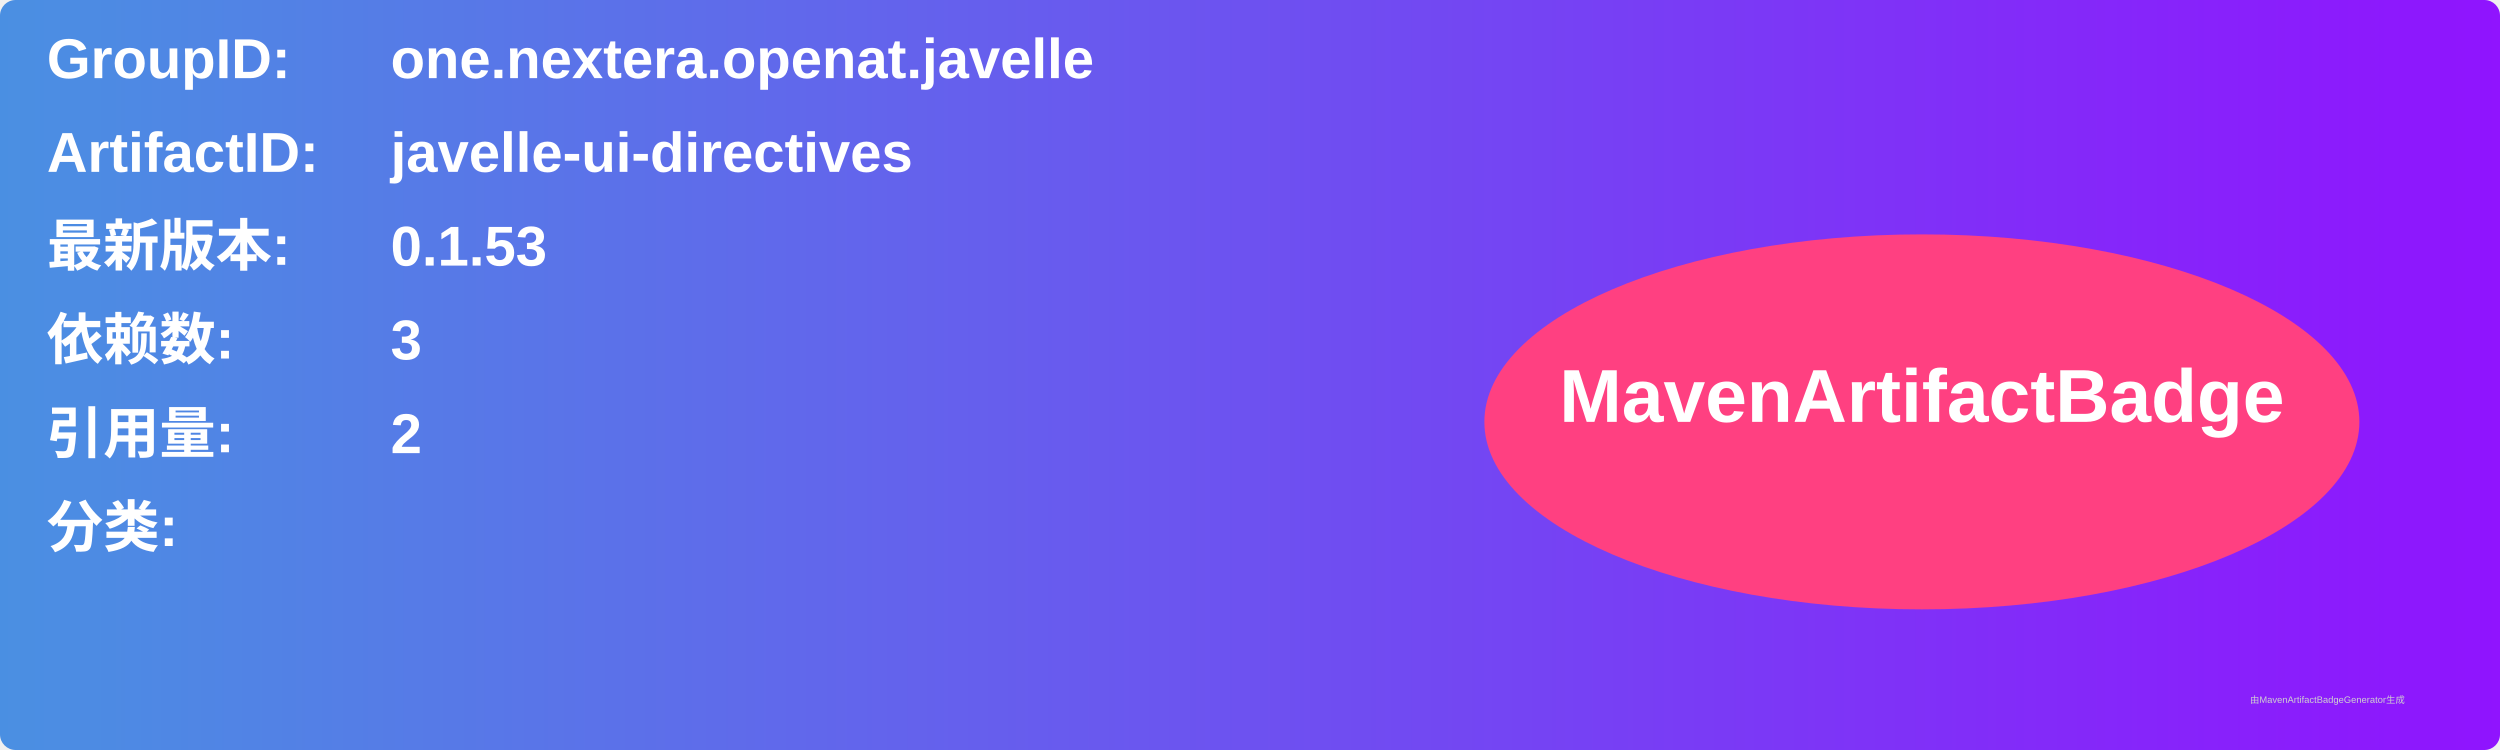
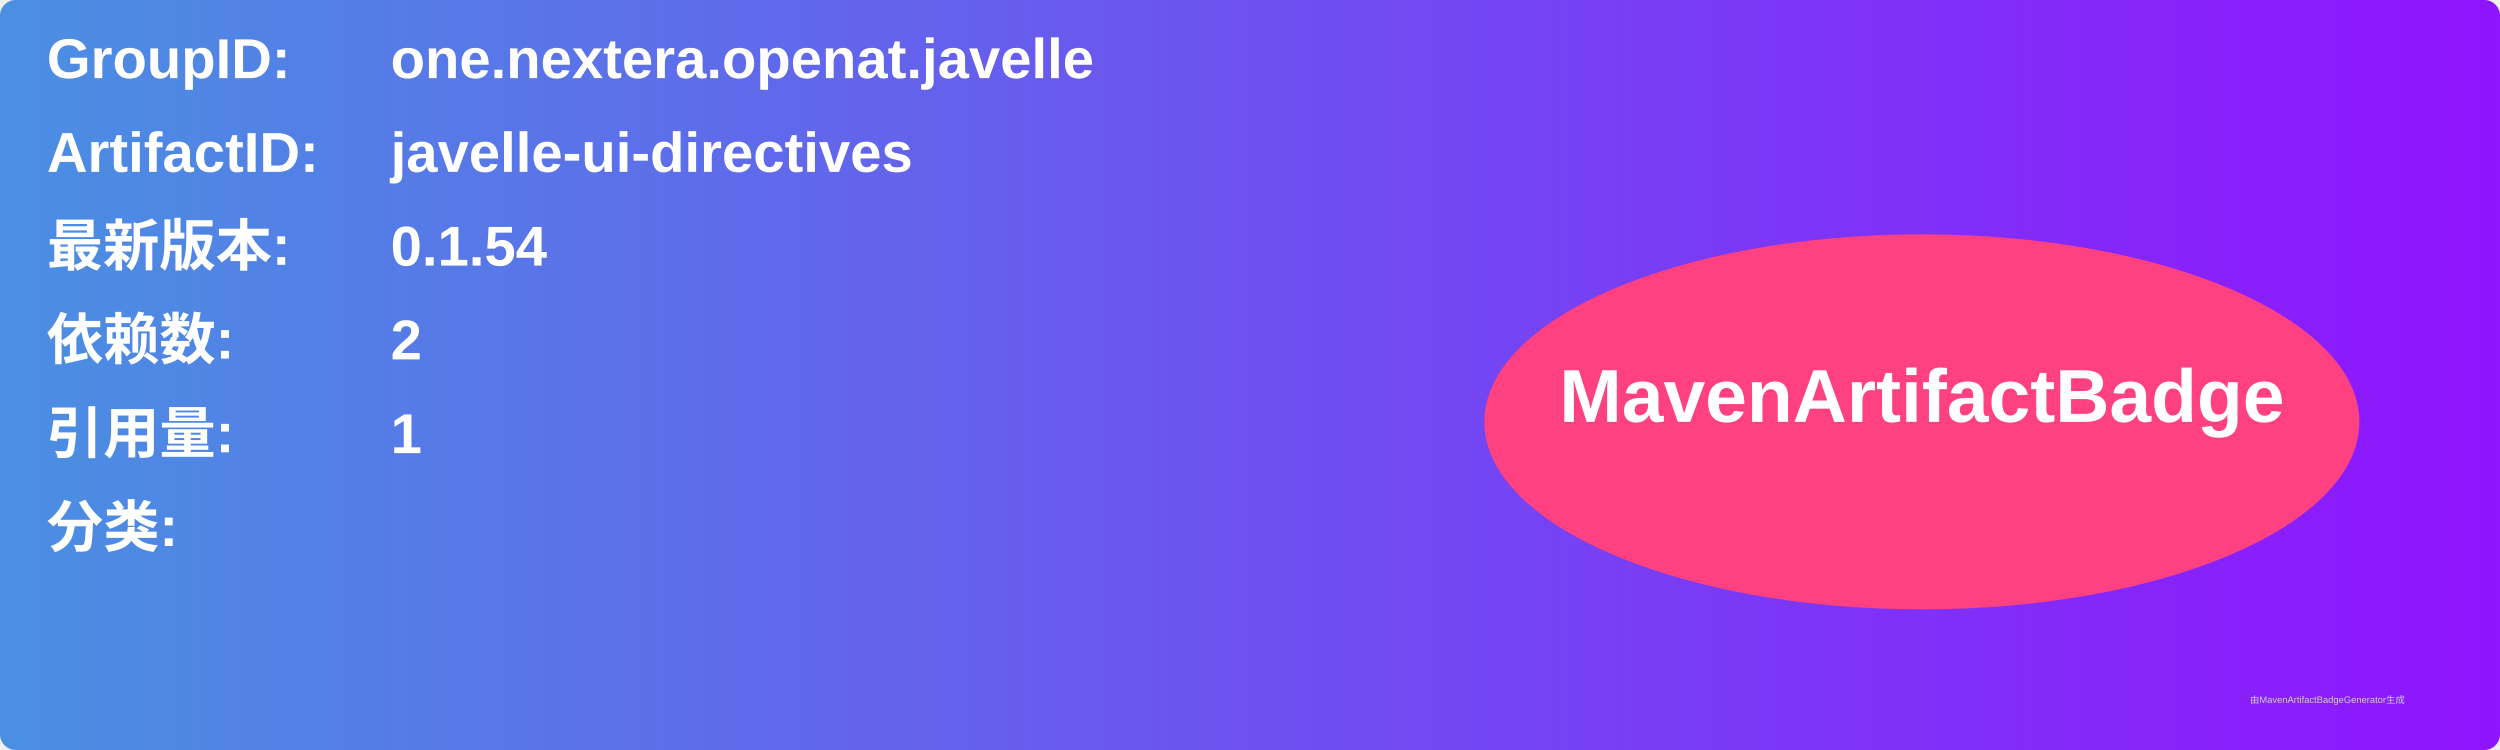
<svg xmlns="http://www.w3.org/2000/svg" width="800" height="240" viewBox="0 0 800 240">
  <linearGradient id="grad" x1="0%" y1="0%" x2="100%" y2="0%">
    <stop offset="0%" stop-color="#4a90e2" />
    <stop offset="100%" stop-color="#9013fe" />
  </linearGradient>
  <rect width="100%" height="100%" rx="5" ry="5" fill="url(#grad)" />
  <g transform="translate(15, 15)">
    <text x="0" y="10" font-family="Arial" font-size="18" fill="white" font-weight="bold" width="260">GroupID:</text>
    <text x="110" y="10" font-family="Arial" font-size="18" fill="white" font-weight="bold" width="460">one.nextera.openat.javelle</text>
    <text x="0" y="40" font-family="Arial" font-size="18" fill="white" font-weight="bold" width="260">ArtifactID:</text>
    <text x="110" y="40" font-family="Arial" font-size="18" fill="white" font-weight="bold" width="460">javelle-ui-directives</text>
    <text x="0" y="70" font-family="Arial" font-size="18" fill="white" font-weight="bold">最新版本:</text>
    <text x="110" y="70" font-family="Arial" font-size="18" fill="white" font-weight="bold">
-       <tspan font-weight="bold">0.1.53</tspan>
+       <tspan font-weight="bold">0.1.54</tspan>
    </text>
    <text x="0" y="100" font-family="Arial" font-size="18" fill="white" font-weight="bold">依赖数: </text>
    <text x="110" y="100" font-family="Arial" font-size="18" fill="white">
-       <tspan font-weight="bold">3</tspan>
+       <tspan font-weight="bold">2</tspan>
    </text>
    <text x="0" y="130" font-family="Arial" font-size="18" fill="white" font-weight="bold">引用量: </text>
    <text x="110" y="130" font-family="Arial" font-size="18" fill="white">
-       <tspan font-weight="bold">2</tspan>
+       <tspan font-weight="bold">1</tspan>
    </text>
    <text x="0" y="160" font-family="Arial" font-size="18" fill="white" font-weight="bold">分类:</text>
    <text x="10" y="190" font-family="Arial" font-size="10" fill="white">
      <tspan font-weight="bold" />
    </text>
    <ellipse cx="600" cy="120" rx="140" ry="60" fill="#ff4081" />
    <text x="600" y="120" text-anchor="middle" font-family="Arial" font-size="24" fill="white" font-weight="bold">MavenArtifactBadge</text>
  </g>
  <text x="720" y="225" font-family="Arial" font-size="3" fill="#d0d0d0">由MavenArtifactBadgeGenerator生成</text>
</svg>
